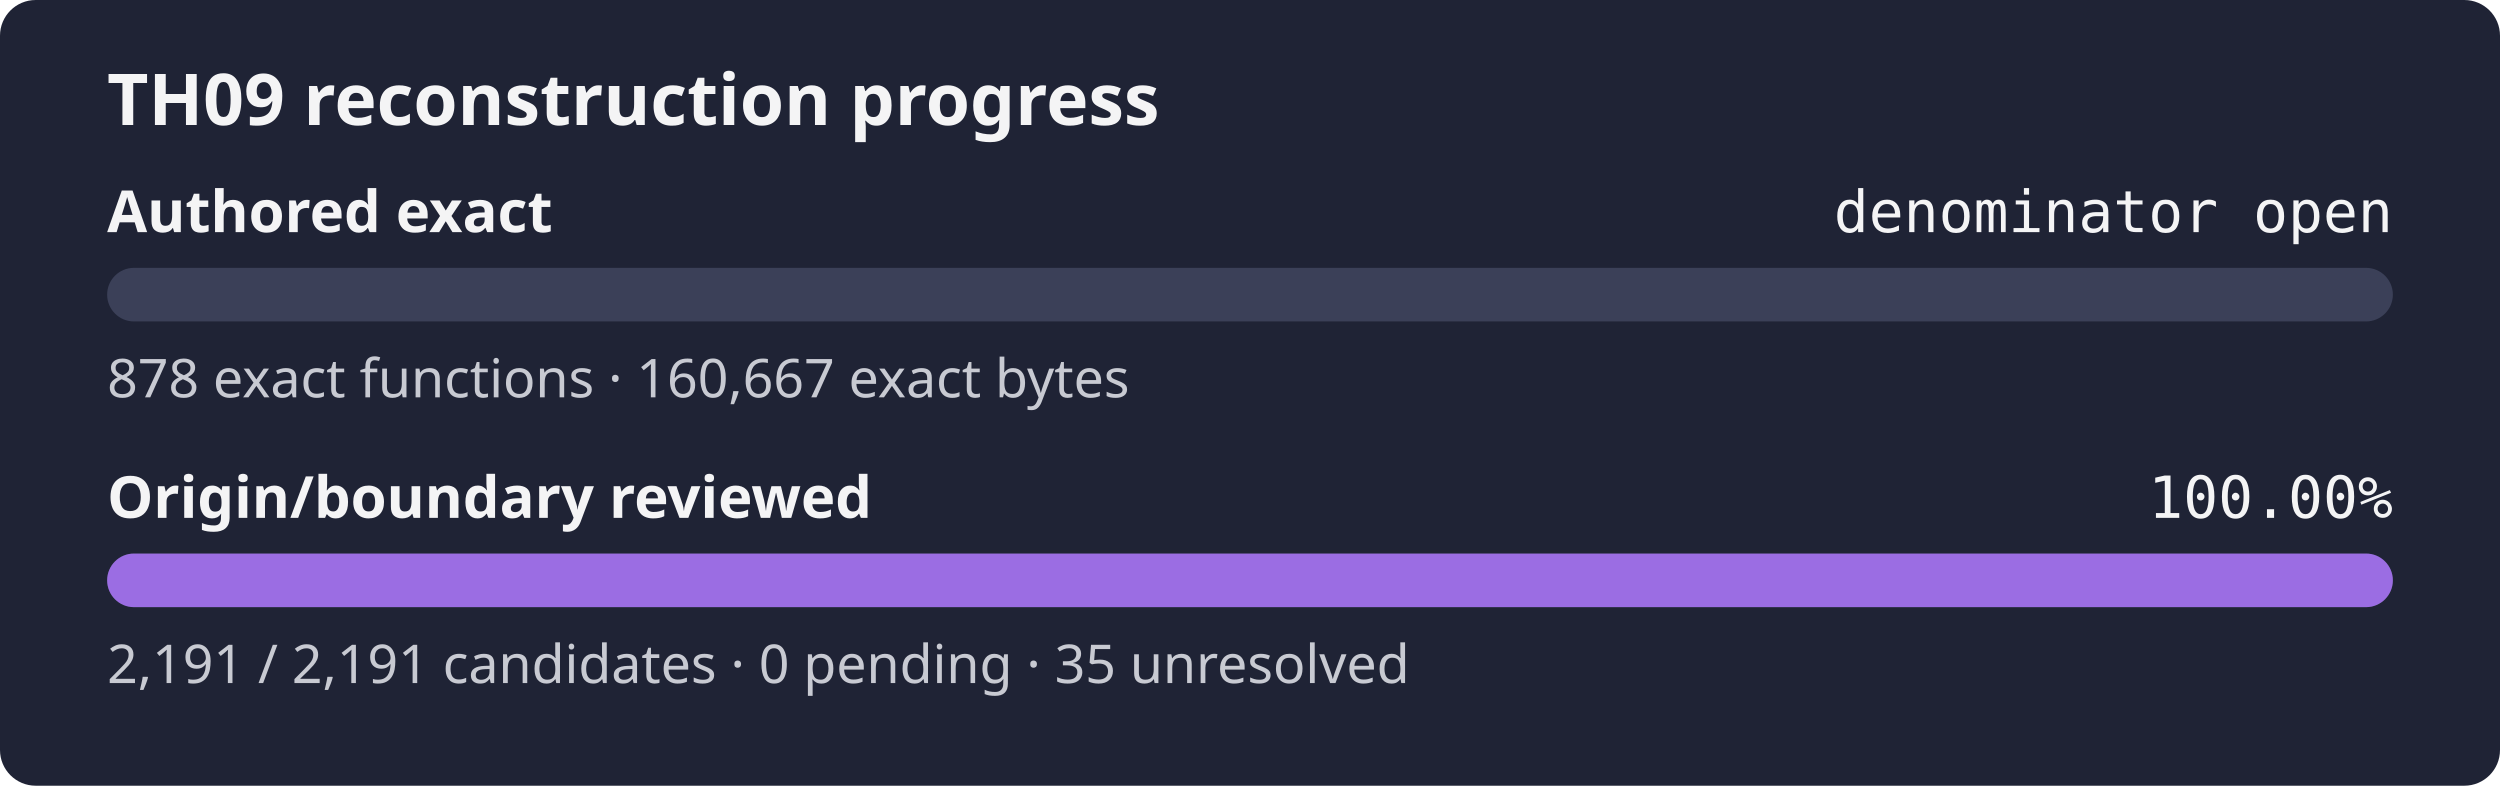
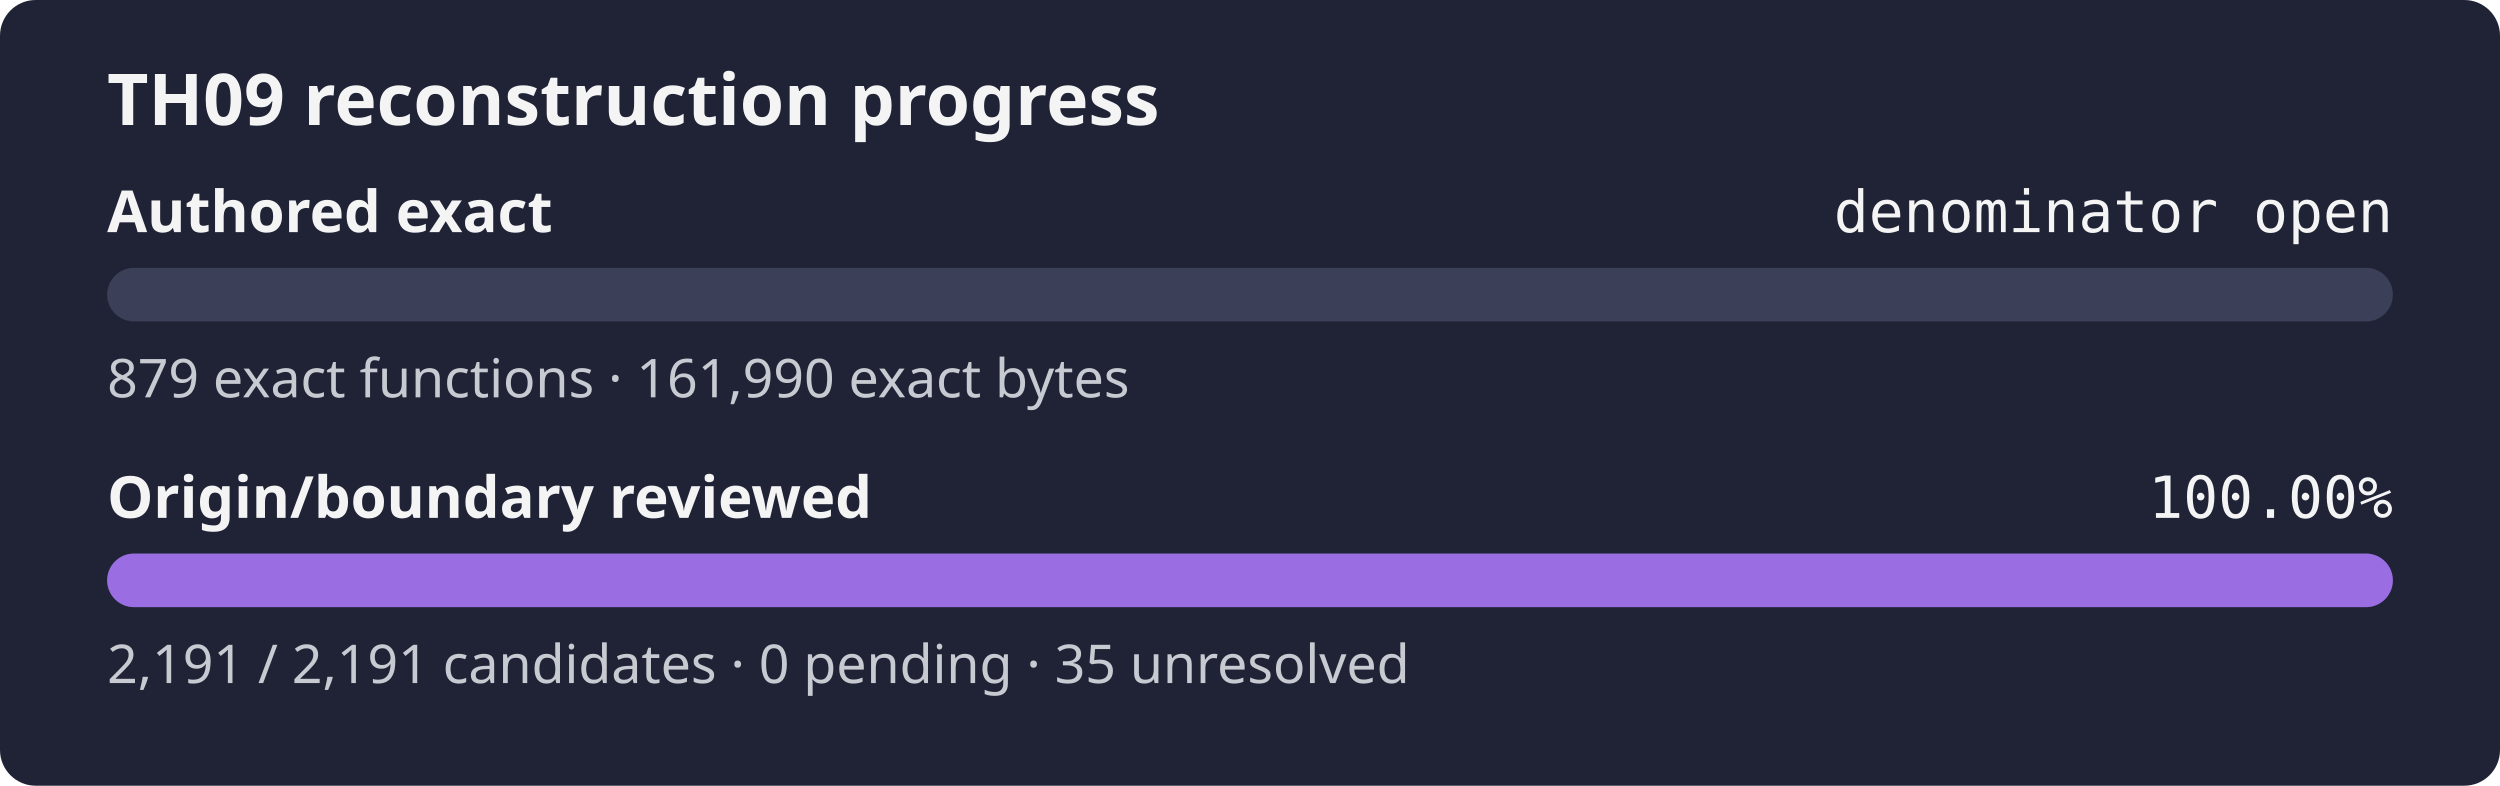
<svg xmlns="http://www.w3.org/2000/svg" width="560" height="176" role="img" aria-label="TH09 reconstruction progress: authored exact denominator open, origin review 100.00%">
  <rect width="560" height="176" rx="8" fill="#1f2335" />
  <text x="24" y="28" fill="#f4f4f5" font-family="sans-serif" font-size="16" font-weight="600">TH09 reconstruction progress</text>
  <text x="24" y="52" fill="#f4f4f5" font-family="sans-serif" font-size="13" font-weight="600">Authored exact</text>
  <text x="536" y="52" fill="#f4f4f5" text-anchor="end" font-family="monospace" font-size="13">denominator open</text>
  <rect x="24" y="60" width="512" height="12" rx="6" fill="#3b4058" />
  <rect x="24" y="60" width="0.00" height="12" rx="6" fill="#9b6de3" />
-   <text x="24" y="89" fill="#c8cad2" font-family="sans-serif" font-size="12">878 exact functions · 160,667 exact bytes</text>
+   <text x="24" y="89" fill="#c8cad2" font-family="sans-serif" font-size="12">879 exact functions · 161,990 exact bytes</text>
  <text x="24" y="116" fill="#f4f4f5" font-family="sans-serif" font-size="13" font-weight="600">Origin/boundary reviewed</text>
  <text x="536" y="116" fill="#f4f4f5" text-anchor="end" font-family="monospace" font-size="13">100.00%</text>
  <rect x="24" y="124" width="512" height="12" rx="6" fill="#3b4058" />
  <rect x="24" y="124" width="512.00" height="12" rx="6" fill="#9b6de3" />
  <text x="24" y="153" fill="#c8cad2" font-family="sans-serif" font-size="12">2,191 / 2,191 candidates · 0 pending · 35 unresolved</text>
</svg>
